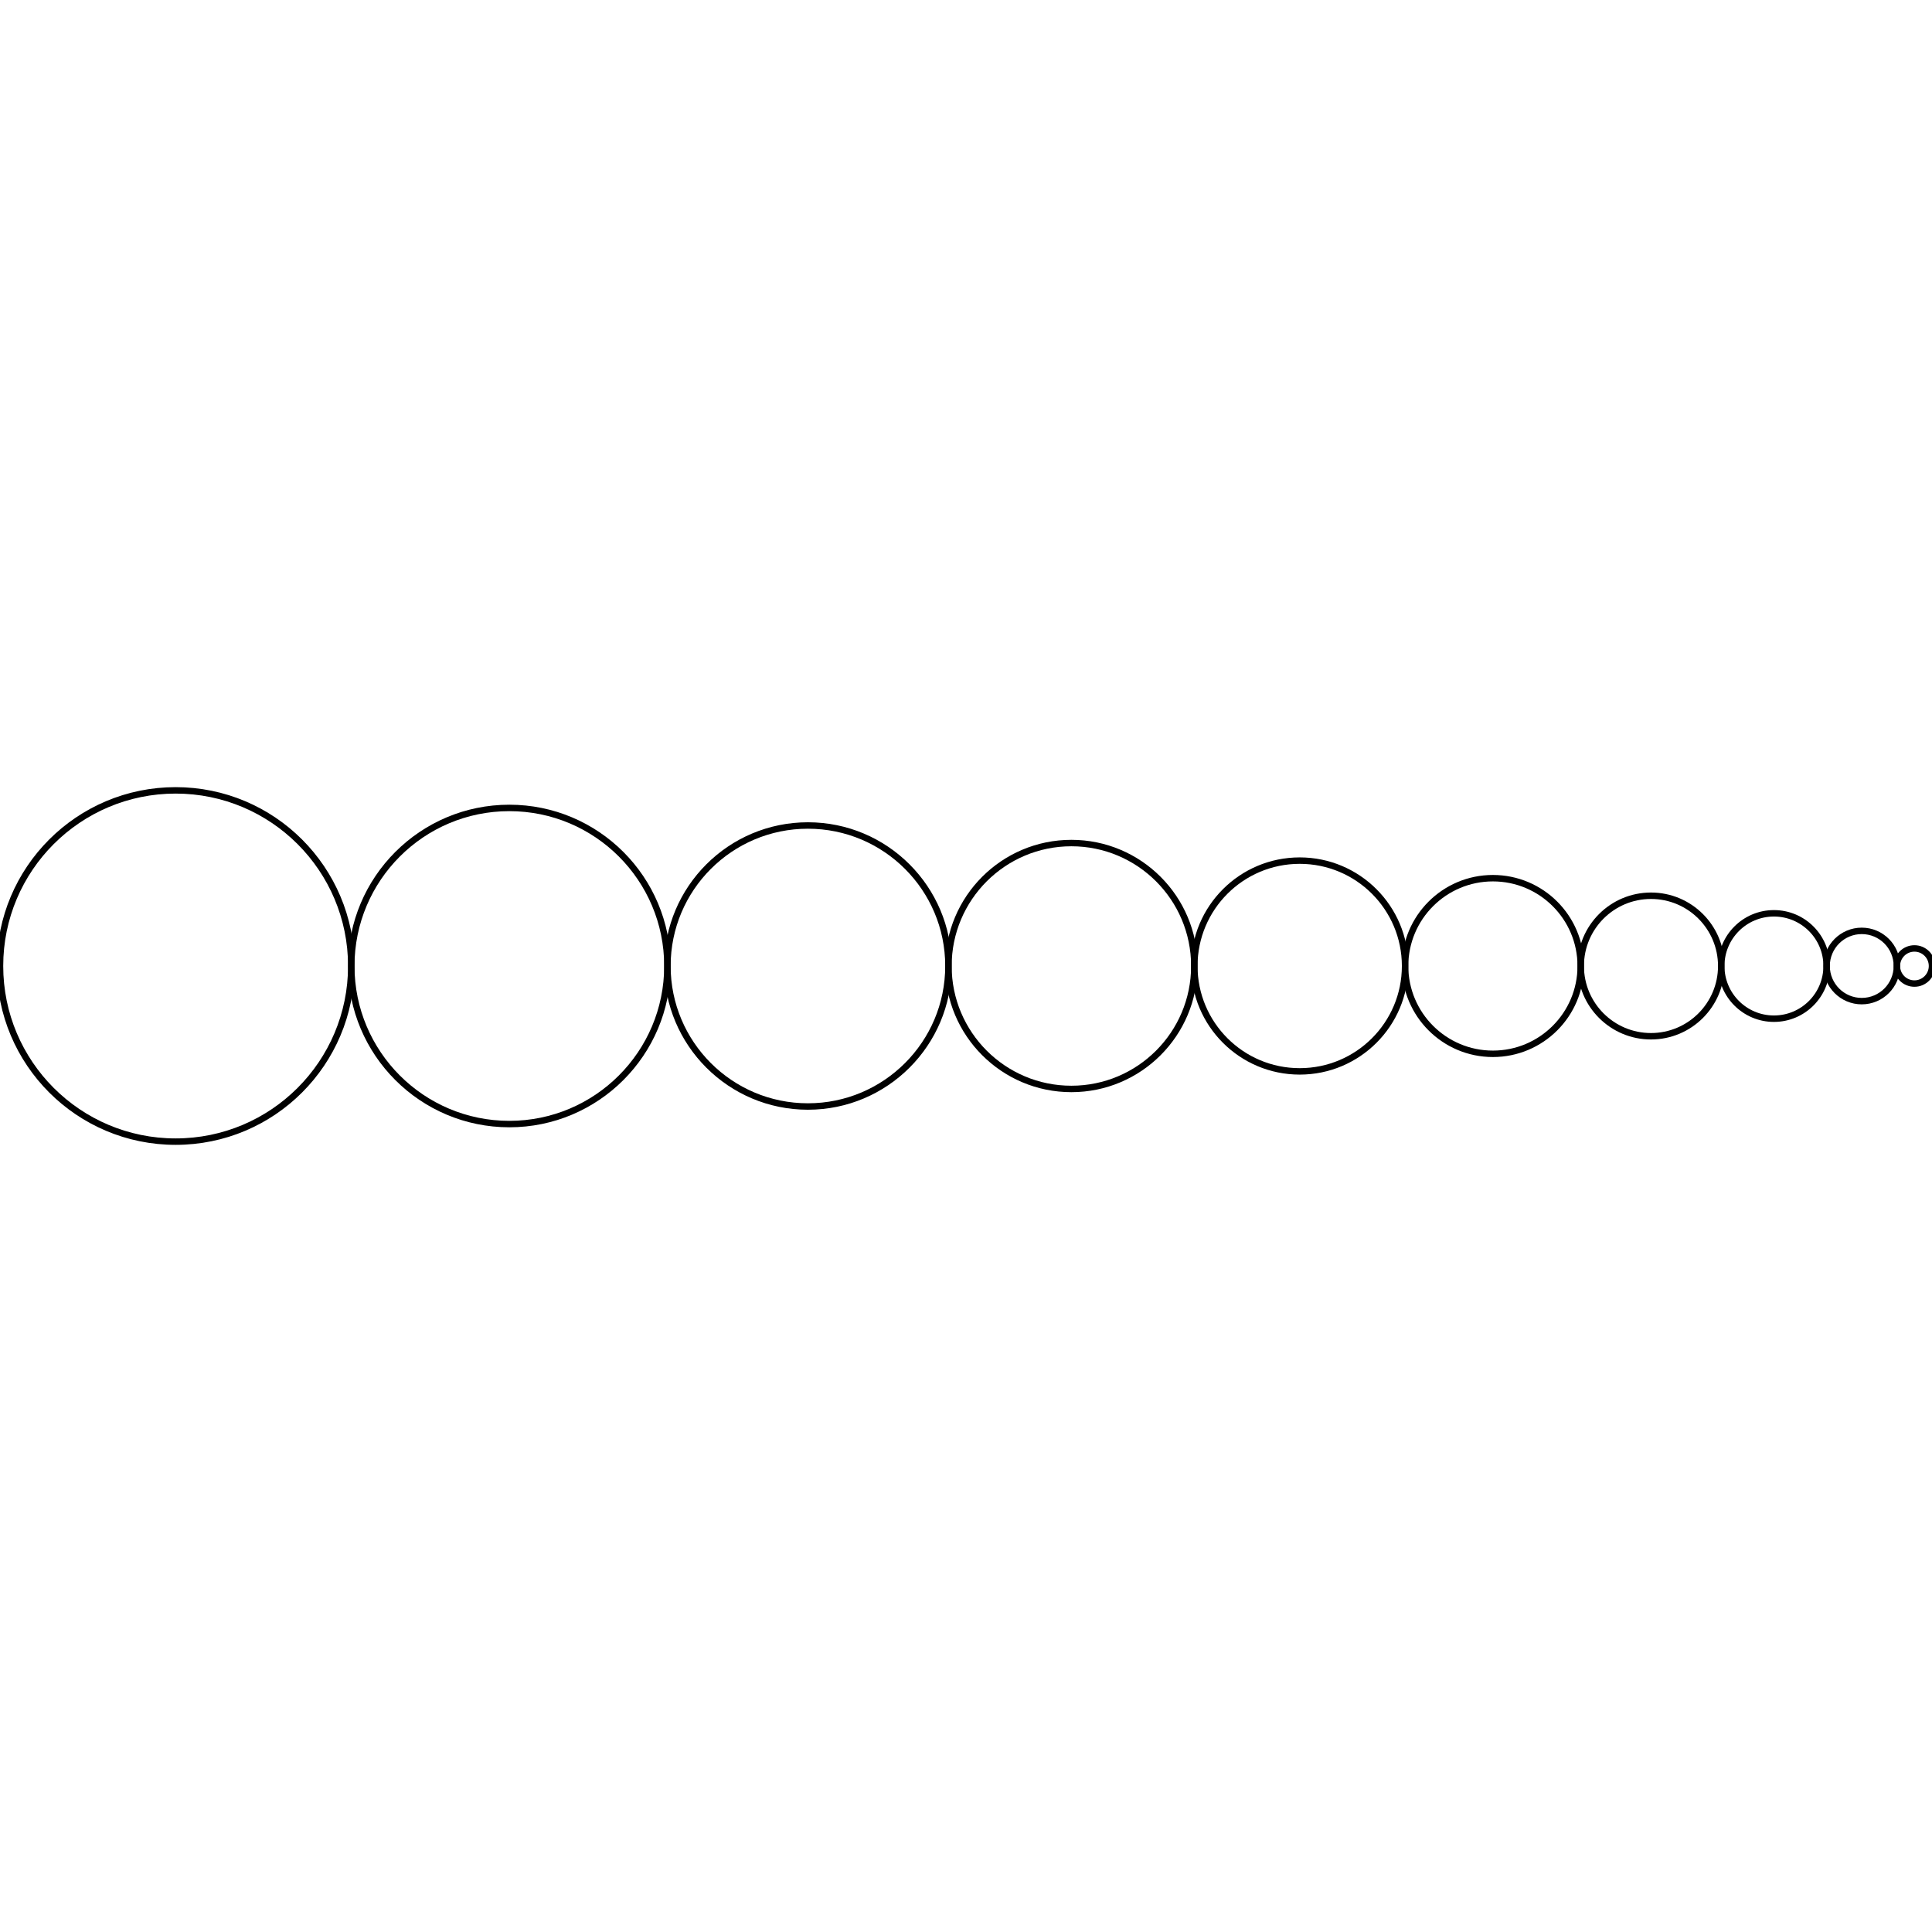
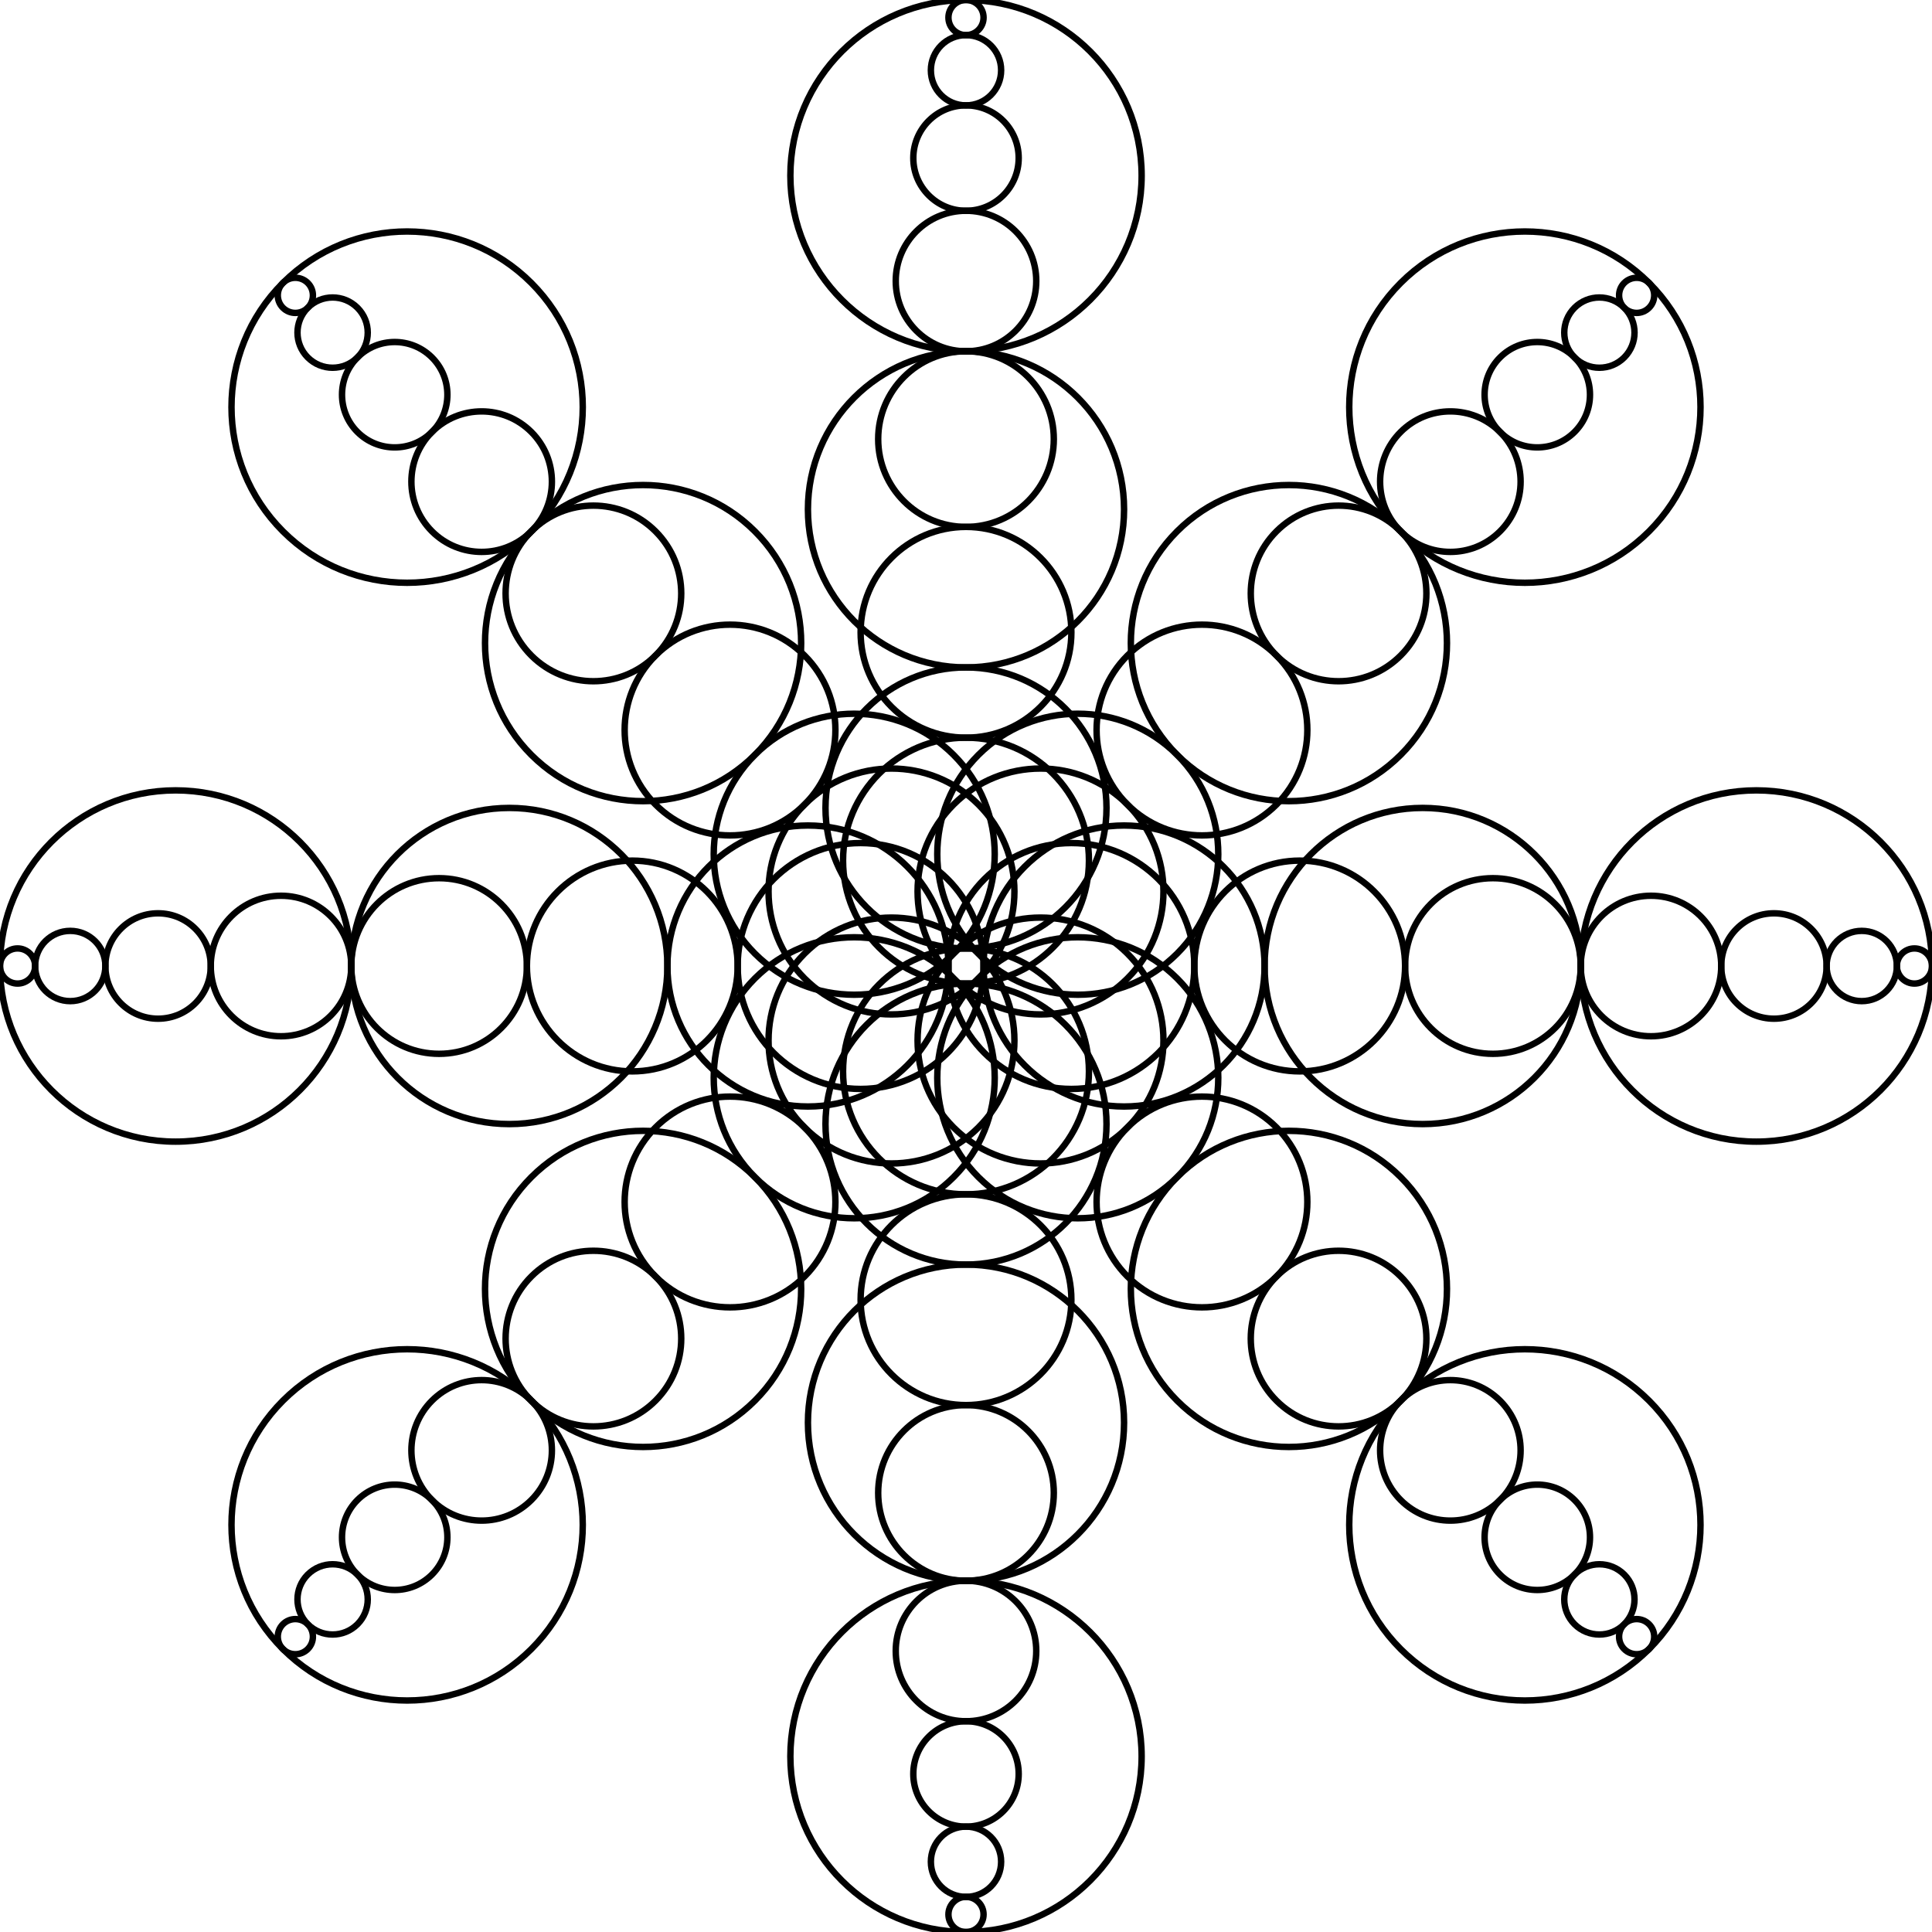
- <svg xmlns="http://www.w3.org/2000/svg" width="300" height="300" viewBox="-150 -150 300 300" fill="none" stroke="black">
+ <svg xmlns="http://www.w3.org/2000/svg" xmlns:xlink="http://www.w3.org/1999/xlink" width="300" height="300" viewBox="-150 -150 300 300" fill="none" stroke="black">
  <g transform="scale(1 -1)">
    <g>
-       <circle cx="147.273" cy="0" r="2.727" />
-       <circle cx="139.091" cy="0" r="5.455" />
-       <circle cx="125.455" cy="0" r="8.182" />
-       <circle cx="106.364" cy="0" r="10.909" />
-       <circle cx="81.818" cy="0" r="13.636" />
-       <circle cx="51.818" cy="0" r="16.364" />
-       <circle cx="16.364" cy="0" r="19.091" />
-       <circle cx="-24.545" cy="0" r="21.818" />
-       <circle cx="-70.909" cy="0" r="24.545" />
-       <circle cx="-122.727" cy="0" r="27.273" />
+       <defs>
+         <g id="s-11-5u18">
+           <circle cx="147.273" cy="0" r="2.727" />
+           <circle cx="139.091" cy="0" r="5.455" />
+           <circle cx="125.455" cy="0" r="8.182" />
+           <circle cx="106.364" cy="0" r="10.909" />
+           <circle cx="81.818" cy="0" r="13.636" />
+           <circle cx="51.818" cy="0" r="16.364" />
+           <circle cx="16.364" cy="0" r="19.091" />
+           <circle cx="-24.545" cy="0" r="21.818" />
+           <circle cx="-70.909" cy="0" r="24.545" />
+           <circle cx="-122.727" cy="0" r="27.273" />
+         </g>
+       </defs>
+       <g>
+         <use xlink:href="#s-11-5u18" />
+         <g transform="rotate(45)">
+           <use xlink:href="#s-11-5u18" />
+           <g transform="rotate(45)">
+             <use xlink:href="#s-11-5u18" />
+             <g transform="rotate(45)">
+               <use xlink:href="#s-11-5u18" />
+               <g transform="rotate(45)">
+                 <use xlink:href="#s-11-5u18" />
+                 <g transform="rotate(45)">
+                   <use xlink:href="#s-11-5u18" />
+                   <g transform="rotate(45)">
+                     <use xlink:href="#s-11-5u18" />
+                     <use xlink:href="#s-11-5u18" transform="rotate(45)" />
+                   </g>
+                 </g>
+               </g>
+             </g>
+           </g>
+         </g>
+       </g>
    </g>
  </g>
</svg>
